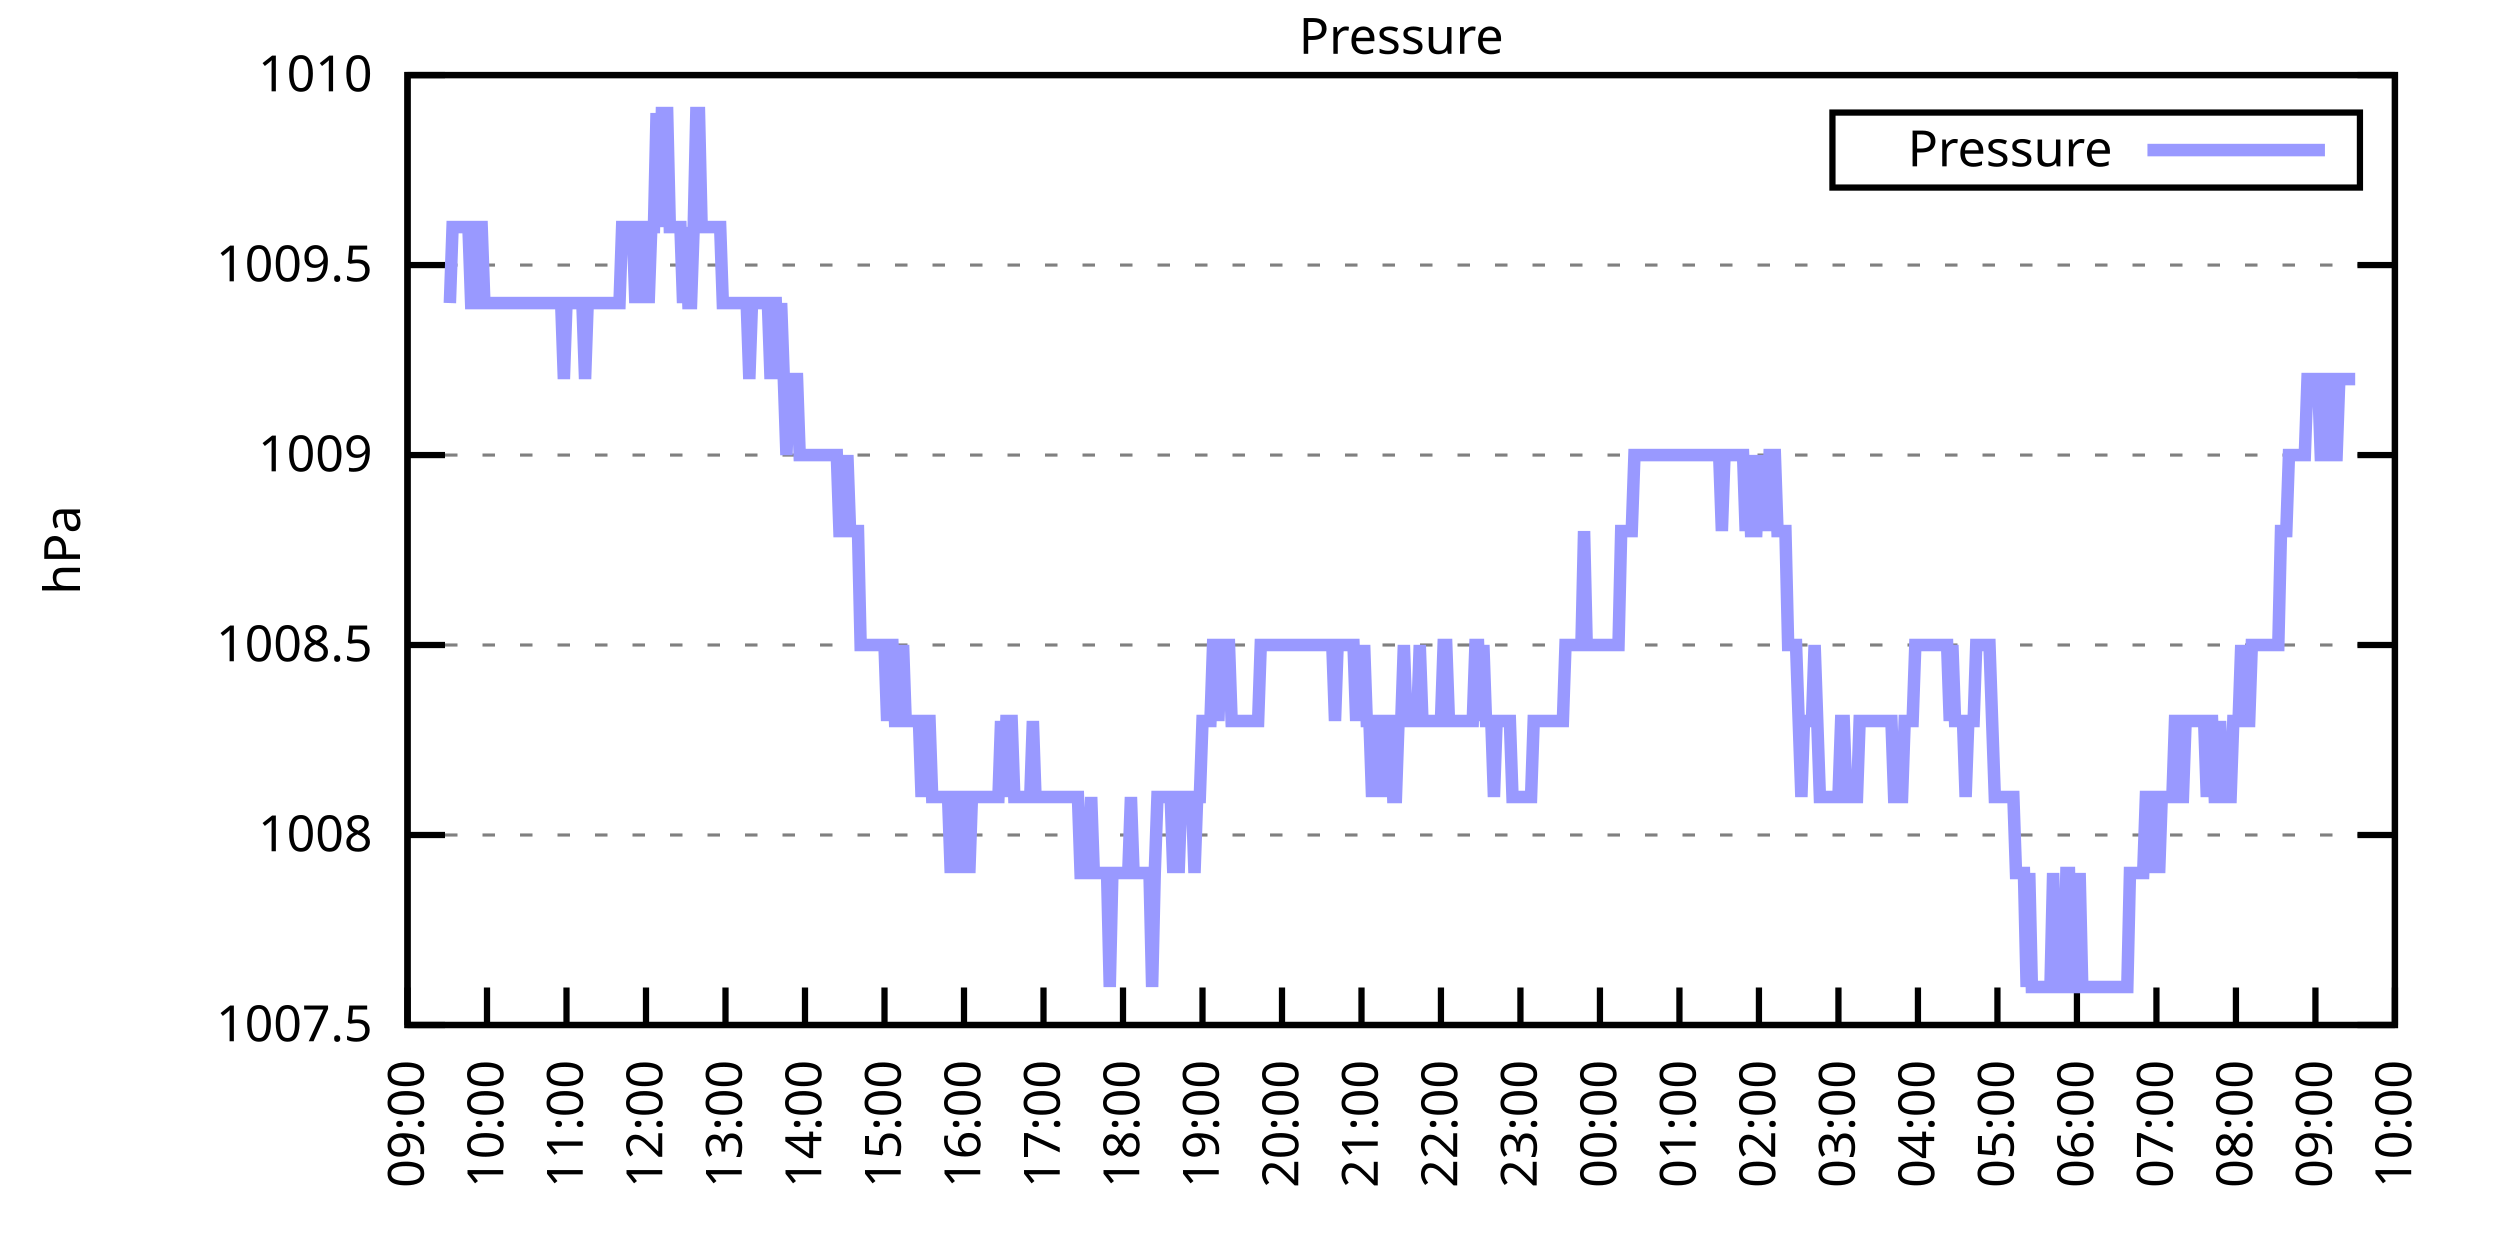
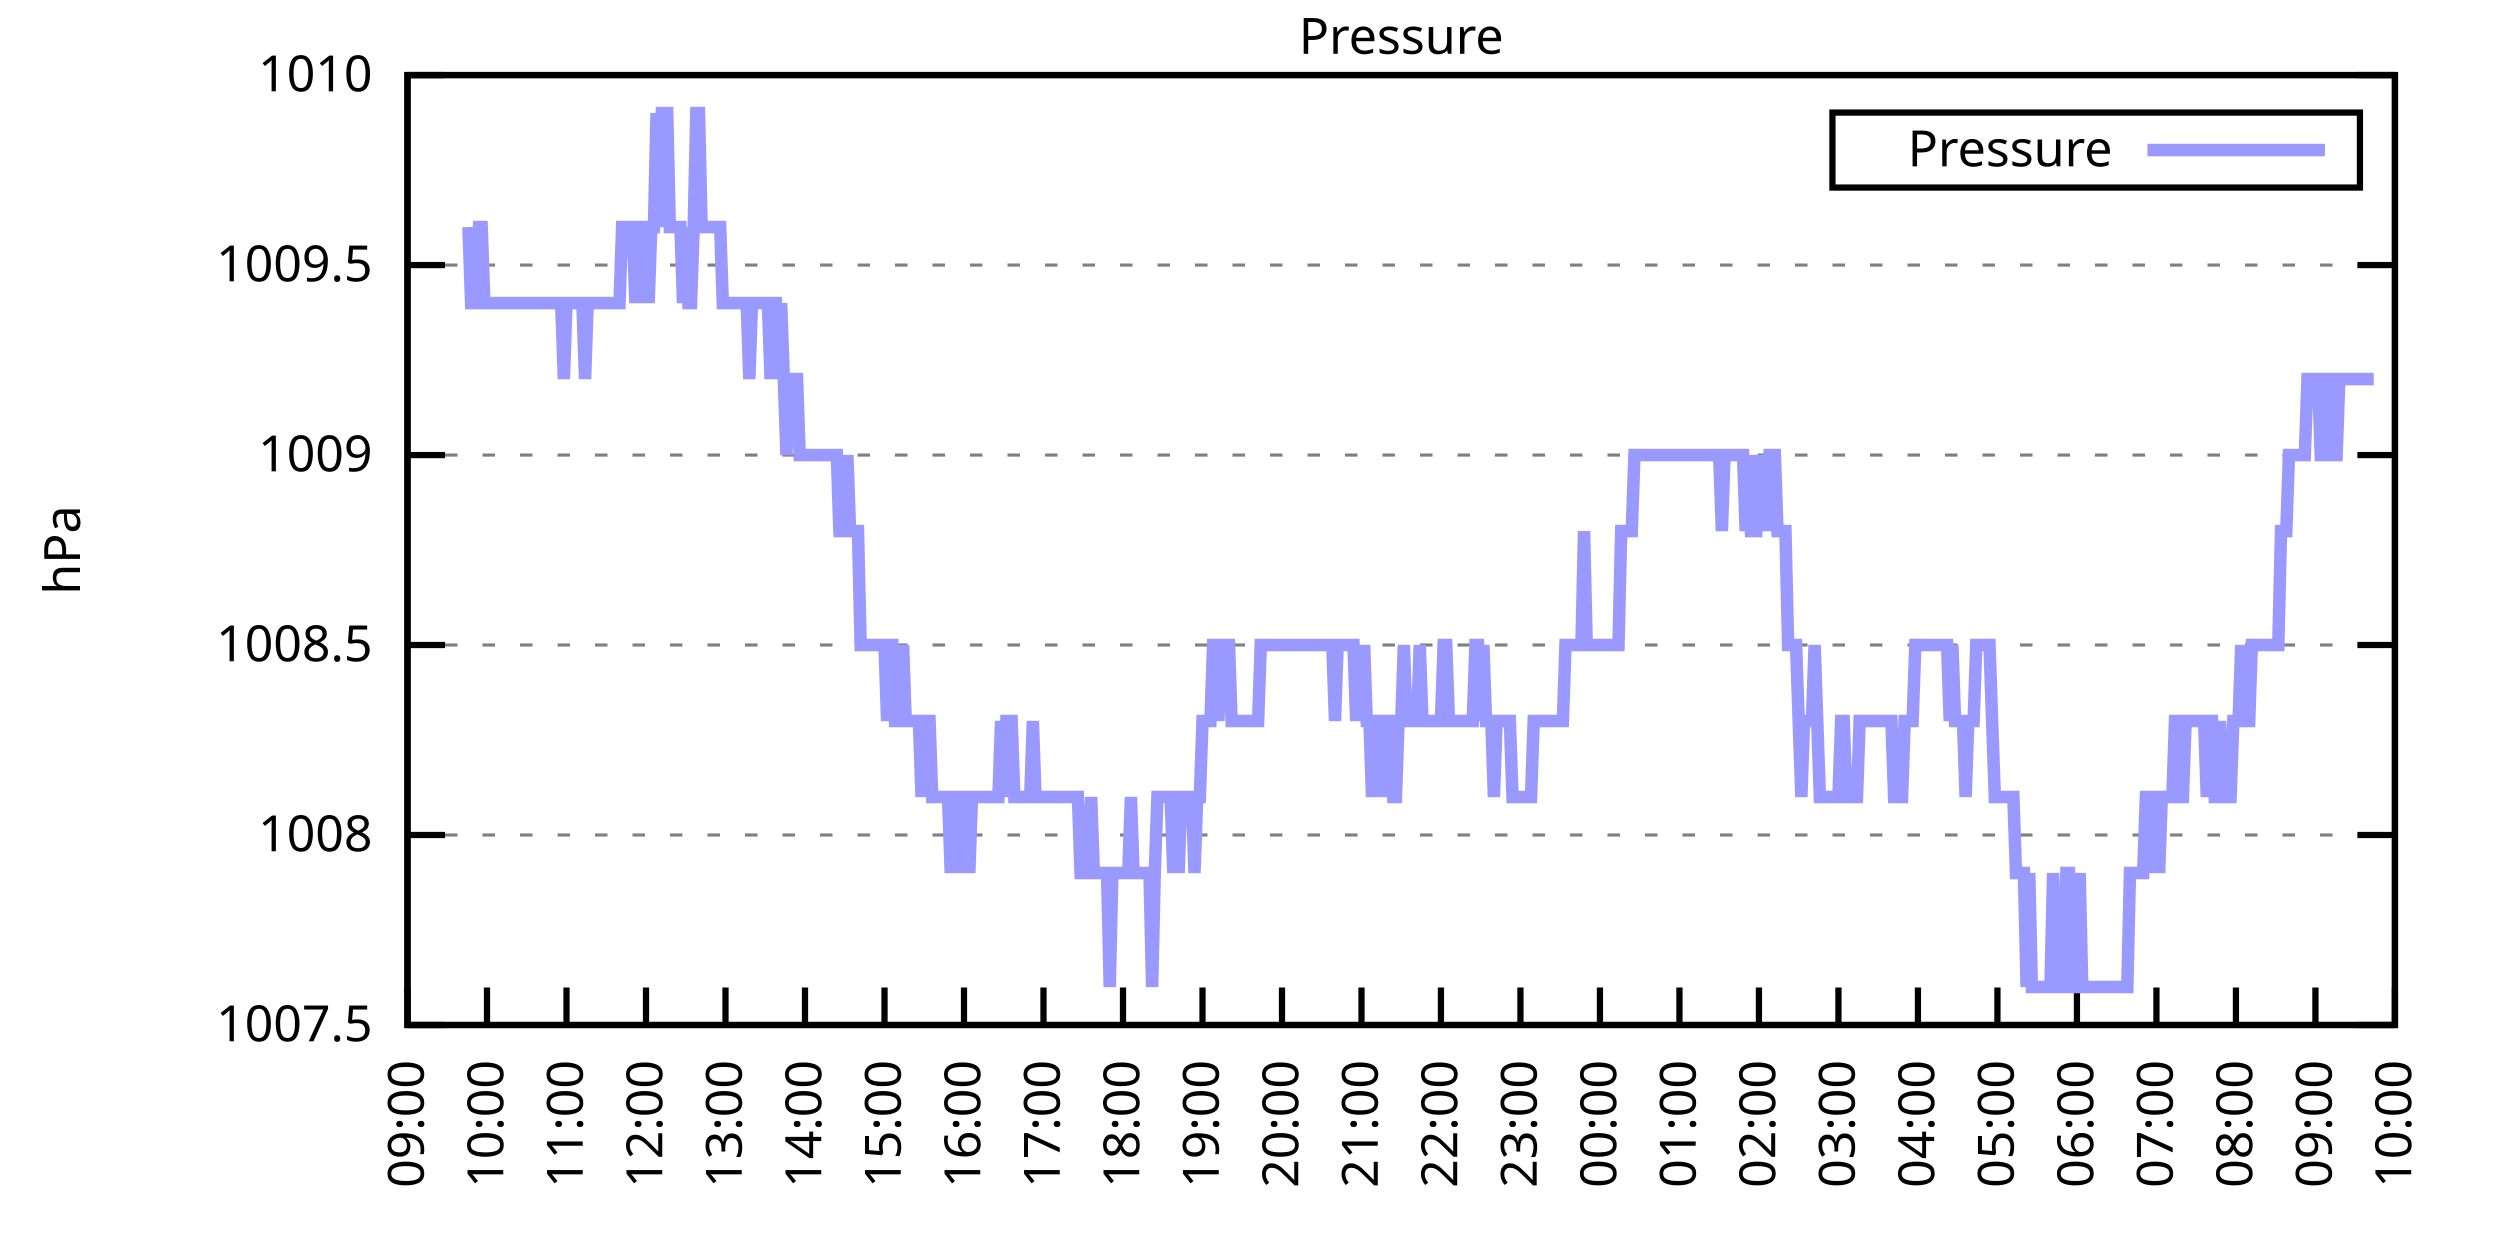
<svg xmlns="http://www.w3.org/2000/svg" xmlns:xlink="http://www.w3.org/1999/xlink" width="400" height="200" viewBox="0 0 400 200">
  <g id="gnuplot_canvas">
    <rect x="0" y="0" width="400" height="200" fill="none" />
    <defs>
      <circle id="gpDot" r="0.5" stroke-width="0.5" stroke="currentColor" />
      <path id="gpPt0" stroke-width="0.333" stroke="currentColor" d="M-1,0 h2 M0,-1 v2" />
      <path id="gpPt1" stroke-width="0.333" stroke="currentColor" d="M-1,-1 L1,1 M1,-1 L-1,1" />
      <path id="gpPt2" stroke-width="0.333" stroke="currentColor" d="M-1,0 L1,0 M0,-1 L0,1 M-1,-1 L1,1 M-1,1 L1,-1" />
      <rect id="gpPt3" stroke-width="0.333" stroke="currentColor" x="-1" y="-1" width="2" height="2" />
      <rect id="gpPt4" stroke-width="0.333" stroke="currentColor" fill="currentColor" x="-1" y="-1" width="2" height="2" />
      <circle id="gpPt5" stroke-width="0.333" stroke="currentColor" cx="0" cy="0" r="1" />
      <use xlink:href="#gpPt5" id="gpPt6" fill="currentColor" stroke="none" />
      <path id="gpPt7" stroke-width="0.333" stroke="currentColor" d="M0,-1.33 L-1.33,0.67 L1.33,0.67 z" />
      <use xlink:href="#gpPt7" id="gpPt8" fill="currentColor" stroke="none" />
      <use xlink:href="#gpPt7" id="gpPt9" stroke="currentColor" transform="rotate(180)" />
      <use xlink:href="#gpPt9" id="gpPt10" fill="currentColor" stroke="none" />
      <use xlink:href="#gpPt3" id="gpPt11" stroke="currentColor" transform="rotate(45)" />
      <use xlink:href="#gpPt11" id="gpPt12" fill="currentColor" stroke="none" />
      <path id="gpPt13" stroke-width="0.333" stroke="currentColor" d="M0,1.330 L1.265,0.411 L0.782,-1.067 L-0.782,-1.076 L-1.265,0.411 z" />
      <use xlink:href="#gpPt13" id="gpPt14" fill="currentColor" stroke="none" />
      <filter id="textbox" filterUnits="objectBoundingBox" x="0" y="0" height="1" width="1">
        <feFlood flood-color="white" flood-opacity="1" result="bgnd" />
        <feComposite in="SourceGraphic" in2="bgnd" operator="atop" />
      </filter>
      <filter id="greybox" filterUnits="objectBoundingBox" x="0" y="0" height="1" width="1">
        <feFlood flood-color="lightgrey" flood-opacity="1" result="grey" />
        <feComposite in="SourceGraphic" in2="grey" operator="atop" />
      </filter>
    </defs>
    <g fill="none" color="white" stroke="currentColor" stroke-width="1.00" stroke-linecap="butt" stroke-linejoin="miter">
</g>
    <g fill="none" color="black" stroke="currentColor" stroke-width="1.00" stroke-linecap="butt" stroke-linejoin="miter">
      <g stroke="none" shape-rendering="crispEdges">
        <polygon fill="rgb(255, 255, 255)" points="65.20,164.00 383.18,164.00 383.18,12.02 65.20,12.02 " />
      </g>
    </g>
    <g fill="none" color="black" stroke="currentColor" stroke-width="1.00" stroke-linecap="butt" stroke-linejoin="miter">
</g>
    <g fill="none" color="black" stroke="black" stroke-width="0.50" stroke-linecap="butt" stroke-linejoin="miter">
</g>
    <g fill="none" color="gray" stroke="currentColor" stroke-width="0.50" stroke-linecap="butt" stroke-linejoin="miter">
      <path stroke="gray" stroke-dasharray="2,4" class="gridline" d="M65.20,164.00 L383.19,164.00  " />
    </g>
    <g fill="none" color="gray" stroke="gray" stroke-width="1.00" stroke-linecap="butt" stroke-linejoin="miter">
</g>
    <g fill="none" color="black" stroke="currentColor" stroke-width="1.00" stroke-linecap="butt" stroke-linejoin="miter">
      <path stroke="black" d="M65.20,164.00 L71.20,164.00 M383.19,164.00 L377.19,164.00  " />
      <g transform="translate(59.60,166.60)" stroke="none" fill="black" font-family="Sans" font-size="8.00" text-anchor="end">
        <text>
          <tspan font-family="Sans"> 1007.5</tspan>
        </text>
      </g>
    </g>
    <g fill="none" color="black" stroke="currentColor" stroke-width="1.00" stroke-linecap="butt" stroke-linejoin="miter">
</g>
    <g fill="none" color="black" stroke="black" stroke-width="0.50" stroke-linecap="butt" stroke-linejoin="miter">
</g>
    <g fill="none" color="gray" stroke="currentColor" stroke-width="0.50" stroke-linecap="butt" stroke-linejoin="miter">
      <path stroke="gray" stroke-dasharray="2,4" class="gridline" d="M65.20,133.60 L383.19,133.60  " />
    </g>
    <g fill="none" color="gray" stroke="gray" stroke-width="1.00" stroke-linecap="butt" stroke-linejoin="miter">
</g>
    <g fill="none" color="black" stroke="currentColor" stroke-width="1.00" stroke-linecap="butt" stroke-linejoin="miter">
      <path stroke="black" d="M65.20,133.60 L71.20,133.60 M383.19,133.60 L377.19,133.60  " />
      <g transform="translate(59.60,136.20)" stroke="none" fill="black" font-family="Sans" font-size="8.00" text-anchor="end">
        <text>
          <tspan font-family="Sans"> 1008</tspan>
        </text>
      </g>
    </g>
    <g fill="none" color="black" stroke="currentColor" stroke-width="1.00" stroke-linecap="butt" stroke-linejoin="miter">
</g>
    <g fill="none" color="black" stroke="black" stroke-width="0.50" stroke-linecap="butt" stroke-linejoin="miter">
</g>
    <g fill="none" color="gray" stroke="currentColor" stroke-width="0.50" stroke-linecap="butt" stroke-linejoin="miter">
      <path stroke="gray" stroke-dasharray="2,4" class="gridline" d="M65.20,103.20 L383.19,103.20  " />
    </g>
    <g fill="none" color="gray" stroke="gray" stroke-width="1.00" stroke-linecap="butt" stroke-linejoin="miter">
</g>
    <g fill="none" color="black" stroke="currentColor" stroke-width="1.00" stroke-linecap="butt" stroke-linejoin="miter">
      <path stroke="black" d="M65.20,103.20 L71.20,103.20 M383.19,103.20 L377.19,103.20  " />
      <g transform="translate(59.60,105.80)" stroke="none" fill="black" font-family="Sans" font-size="8.00" text-anchor="end">
        <text>
          <tspan font-family="Sans"> 1008.5</tspan>
        </text>
      </g>
    </g>
    <g fill="none" color="black" stroke="currentColor" stroke-width="1.00" stroke-linecap="butt" stroke-linejoin="miter">
</g>
    <g fill="none" color="black" stroke="black" stroke-width="0.50" stroke-linecap="butt" stroke-linejoin="miter">
</g>
    <g fill="none" color="gray" stroke="currentColor" stroke-width="0.50" stroke-linecap="butt" stroke-linejoin="miter">
      <path stroke="gray" stroke-dasharray="2,4" class="gridline" d="M65.20,72.81 L383.19,72.81  " />
    </g>
    <g fill="none" color="gray" stroke="gray" stroke-width="1.00" stroke-linecap="butt" stroke-linejoin="miter">
</g>
    <g fill="none" color="black" stroke="currentColor" stroke-width="1.00" stroke-linecap="butt" stroke-linejoin="miter">
      <path stroke="black" d="M65.20,72.81 L71.20,72.81 M383.19,72.81 L377.19,72.81  " />
      <g transform="translate(59.60,75.41)" stroke="none" fill="black" font-family="Sans" font-size="8.00" text-anchor="end">
        <text>
          <tspan font-family="Sans"> 1009</tspan>
        </text>
      </g>
    </g>
    <g fill="none" color="black" stroke="currentColor" stroke-width="1.00" stroke-linecap="butt" stroke-linejoin="miter">
</g>
    <g fill="none" color="black" stroke="black" stroke-width="0.50" stroke-linecap="butt" stroke-linejoin="miter">
</g>
    <g fill="none" color="gray" stroke="currentColor" stroke-width="0.50" stroke-linecap="butt" stroke-linejoin="miter">
      <path stroke="gray" stroke-dasharray="2,4" class="gridline" d="M65.20,42.41 L383.19,42.41  " />
    </g>
    <g fill="none" color="gray" stroke="gray" stroke-width="1.00" stroke-linecap="butt" stroke-linejoin="miter">
</g>
    <g fill="none" color="black" stroke="currentColor" stroke-width="1.00" stroke-linecap="butt" stroke-linejoin="miter">
      <path stroke="black" d="M65.20,42.41 L71.20,42.41 M383.19,42.41 L377.19,42.41  " />
      <g transform="translate(59.60,45.01)" stroke="none" fill="black" font-family="Sans" font-size="8.00" text-anchor="end">
        <text>
          <tspan font-family="Sans"> 1009.5</tspan>
        </text>
      </g>
    </g>
    <g fill="none" color="black" stroke="currentColor" stroke-width="1.00" stroke-linecap="butt" stroke-linejoin="miter">
</g>
    <g fill="none" color="black" stroke="black" stroke-width="0.50" stroke-linecap="butt" stroke-linejoin="miter">
</g>
    <g fill="none" color="gray" stroke="currentColor" stroke-width="0.50" stroke-linecap="butt" stroke-linejoin="miter">
      <path stroke="gray" stroke-dasharray="2,4" class="gridline" d="M65.20,12.01 L383.19,12.01  " />
    </g>
    <g fill="none" color="gray" stroke="gray" stroke-width="1.00" stroke-linecap="butt" stroke-linejoin="miter">
</g>
    <g fill="none" color="black" stroke="currentColor" stroke-width="1.00" stroke-linecap="butt" stroke-linejoin="miter">
      <path stroke="black" d="M65.20,12.01 L71.20,12.01 M383.19,12.01 L377.19,12.01  " />
      <g transform="translate(59.60,14.61)" stroke="none" fill="black" font-family="Sans" font-size="8.00" text-anchor="end">
        <text>
          <tspan font-family="Sans"> 1010</tspan>
        </text>
      </g>
    </g>
    <g fill="none" color="black" stroke="currentColor" stroke-width="1.00" stroke-linecap="butt" stroke-linejoin="miter">
      <path stroke="black" d="M65.20,164.00 L65.20,158.00  " />
      <g transform="translate(67.80,169.60) rotate(270.00)" stroke="none" fill="black" font-family="Sans" font-size="8.00" text-anchor="end">
        <text>
          <tspan font-family="Sans">09:00</tspan>
        </text>
      </g>
    </g>
    <g fill="none" color="black" stroke="currentColor" stroke-width="1.00" stroke-linecap="butt" stroke-linejoin="miter">
      <path stroke="black" d="M77.92,164.00 L77.92,158.00  " />
      <g transform="translate(80.52,169.60) rotate(270.00)" stroke="none" fill="black" font-family="Sans" font-size="8.00" text-anchor="end">
        <text>
          <tspan font-family="Sans">10:00</tspan>
        </text>
      </g>
    </g>
    <g fill="none" color="black" stroke="currentColor" stroke-width="1.00" stroke-linecap="butt" stroke-linejoin="miter">
      <path stroke="black" d="M90.64,164.00 L90.64,158.00  " />
      <g transform="translate(93.24,169.60) rotate(270.00)" stroke="none" fill="black" font-family="Sans" font-size="8.00" text-anchor="end">
        <text>
          <tspan font-family="Sans">11:00</tspan>
        </text>
      </g>
    </g>
    <g fill="none" color="black" stroke="currentColor" stroke-width="1.00" stroke-linecap="butt" stroke-linejoin="miter">
      <path stroke="black" d="M103.36,164.00 L103.36,158.00  " />
      <g transform="translate(105.96,169.60) rotate(270.00)" stroke="none" fill="black" font-family="Sans" font-size="8.00" text-anchor="end">
        <text>
          <tspan font-family="Sans">12:00</tspan>
        </text>
      </g>
    </g>
    <g fill="none" color="black" stroke="currentColor" stroke-width="1.00" stroke-linecap="butt" stroke-linejoin="miter">
      <path stroke="black" d="M116.08,164.00 L116.08,158.00  " />
      <g transform="translate(118.68,169.60) rotate(270.00)" stroke="none" fill="black" font-family="Sans" font-size="8.00" text-anchor="end">
        <text>
          <tspan font-family="Sans">13:00</tspan>
        </text>
      </g>
    </g>
    <g fill="none" color="black" stroke="currentColor" stroke-width="1.00" stroke-linecap="butt" stroke-linejoin="miter">
      <path stroke="black" d="M128.80,164.00 L128.80,158.00  " />
      <g transform="translate(131.40,169.60) rotate(270.00)" stroke="none" fill="black" font-family="Sans" font-size="8.00" text-anchor="end">
        <text>
          <tspan font-family="Sans">14:00</tspan>
        </text>
      </g>
    </g>
    <g fill="none" color="black" stroke="currentColor" stroke-width="1.00" stroke-linecap="butt" stroke-linejoin="miter">
      <path stroke="black" d="M141.52,164.00 L141.52,158.00  " />
      <g transform="translate(144.12,169.60) rotate(270.00)" stroke="none" fill="black" font-family="Sans" font-size="8.00" text-anchor="end">
        <text>
          <tspan font-family="Sans">15:00</tspan>
        </text>
      </g>
    </g>
    <g fill="none" color="black" stroke="currentColor" stroke-width="1.00" stroke-linecap="butt" stroke-linejoin="miter">
      <path stroke="black" d="M154.24,164.00 L154.24,158.00  " />
      <g transform="translate(156.84,169.60) rotate(270.00)" stroke="none" fill="black" font-family="Sans" font-size="8.00" text-anchor="end">
        <text>
          <tspan font-family="Sans">16:00</tspan>
        </text>
      </g>
    </g>
    <g fill="none" color="black" stroke="currentColor" stroke-width="1.00" stroke-linecap="butt" stroke-linejoin="miter">
      <path stroke="black" d="M166.96,164.00 L166.96,158.00  " />
      <g transform="translate(169.56,169.60) rotate(270.00)" stroke="none" fill="black" font-family="Sans" font-size="8.00" text-anchor="end">
        <text>
          <tspan font-family="Sans">17:00</tspan>
        </text>
      </g>
    </g>
    <g fill="none" color="black" stroke="currentColor" stroke-width="1.00" stroke-linecap="butt" stroke-linejoin="miter">
      <path stroke="black" d="M179.68,164.00 L179.68,158.00  " />
      <g transform="translate(182.28,169.60) rotate(270.00)" stroke="none" fill="black" font-family="Sans" font-size="8.00" text-anchor="end">
        <text>
          <tspan font-family="Sans">18:00</tspan>
        </text>
      </g>
    </g>
    <g fill="none" color="black" stroke="currentColor" stroke-width="1.00" stroke-linecap="butt" stroke-linejoin="miter">
      <path stroke="black" d="M192.40,164.00 L192.40,158.00  " />
      <g transform="translate(195.00,169.60) rotate(270.00)" stroke="none" fill="black" font-family="Sans" font-size="8.00" text-anchor="end">
        <text>
          <tspan font-family="Sans">19:00</tspan>
        </text>
      </g>
    </g>
    <g fill="none" color="black" stroke="currentColor" stroke-width="1.00" stroke-linecap="butt" stroke-linejoin="miter">
      <path stroke="black" d="M205.12,164.00 L205.12,158.00  " />
      <g transform="translate(207.72,169.60) rotate(270.00)" stroke="none" fill="black" font-family="Sans" font-size="8.00" text-anchor="end">
        <text>
          <tspan font-family="Sans">20:00</tspan>
        </text>
      </g>
    </g>
    <g fill="none" color="black" stroke="currentColor" stroke-width="1.00" stroke-linecap="butt" stroke-linejoin="miter">
      <path stroke="black" d="M217.84,164.00 L217.84,158.00  " />
      <g transform="translate(220.44,169.60) rotate(270.00)" stroke="none" fill="black" font-family="Sans" font-size="8.00" text-anchor="end">
        <text>
          <tspan font-family="Sans">21:00</tspan>
        </text>
      </g>
    </g>
    <g fill="none" color="black" stroke="currentColor" stroke-width="1.00" stroke-linecap="butt" stroke-linejoin="miter">
      <path stroke="black" d="M230.55,164.00 L230.55,158.00  " />
      <g transform="translate(233.15,169.60) rotate(270.00)" stroke="none" fill="black" font-family="Sans" font-size="8.00" text-anchor="end">
        <text>
          <tspan font-family="Sans">22:00</tspan>
        </text>
      </g>
    </g>
    <g fill="none" color="black" stroke="currentColor" stroke-width="1.00" stroke-linecap="butt" stroke-linejoin="miter">
      <path stroke="black" d="M243.27,164.00 L243.27,158.00  " />
      <g transform="translate(245.87,169.60) rotate(270.00)" stroke="none" fill="black" font-family="Sans" font-size="8.00" text-anchor="end">
        <text>
          <tspan font-family="Sans">23:00</tspan>
        </text>
      </g>
    </g>
    <g fill="none" color="black" stroke="currentColor" stroke-width="1.00" stroke-linecap="butt" stroke-linejoin="miter">
      <path stroke="black" d="M255.99,164.00 L255.99,158.00  " />
      <g transform="translate(258.59,169.60) rotate(270.00)" stroke="none" fill="black" font-family="Sans" font-size="8.00" text-anchor="end">
        <text>
          <tspan font-family="Sans">00:00</tspan>
        </text>
      </g>
    </g>
    <g fill="none" color="black" stroke="currentColor" stroke-width="1.00" stroke-linecap="butt" stroke-linejoin="miter">
      <path stroke="black" d="M268.71,164.00 L268.71,158.00  " />
      <g transform="translate(271.31,169.60) rotate(270.00)" stroke="none" fill="black" font-family="Sans" font-size="8.00" text-anchor="end">
        <text>
          <tspan font-family="Sans">01:00</tspan>
        </text>
      </g>
    </g>
    <g fill="none" color="black" stroke="currentColor" stroke-width="1.00" stroke-linecap="butt" stroke-linejoin="miter">
      <path stroke="black" d="M281.43,164.00 L281.43,158.00  " />
      <g transform="translate(284.03,169.60) rotate(270.00)" stroke="none" fill="black" font-family="Sans" font-size="8.00" text-anchor="end">
        <text>
          <tspan font-family="Sans">02:00</tspan>
        </text>
      </g>
    </g>
    <g fill="none" color="black" stroke="currentColor" stroke-width="1.00" stroke-linecap="butt" stroke-linejoin="miter">
      <path stroke="black" d="M294.15,164.00 L294.15,158.00  " />
      <g transform="translate(296.75,169.60) rotate(270.00)" stroke="none" fill="black" font-family="Sans" font-size="8.00" text-anchor="end">
        <text>
          <tspan font-family="Sans">03:00</tspan>
        </text>
      </g>
    </g>
    <g fill="none" color="black" stroke="currentColor" stroke-width="1.00" stroke-linecap="butt" stroke-linejoin="miter">
      <path stroke="black" d="M306.87,164.00 L306.87,158.00  " />
      <g transform="translate(309.47,169.60) rotate(270.00)" stroke="none" fill="black" font-family="Sans" font-size="8.00" text-anchor="end">
        <text>
          <tspan font-family="Sans">04:00</tspan>
        </text>
      </g>
    </g>
    <g fill="none" color="black" stroke="currentColor" stroke-width="1.00" stroke-linecap="butt" stroke-linejoin="miter">
      <path stroke="black" d="M319.59,164.00 L319.59,158.00  " />
      <g transform="translate(322.19,169.60) rotate(270.00)" stroke="none" fill="black" font-family="Sans" font-size="8.00" text-anchor="end">
        <text>
          <tspan font-family="Sans">05:00</tspan>
        </text>
      </g>
    </g>
    <g fill="none" color="black" stroke="currentColor" stroke-width="1.00" stroke-linecap="butt" stroke-linejoin="miter">
      <path stroke="black" d="M332.31,164.00 L332.31,158.00  " />
      <g transform="translate(334.91,169.60) rotate(270.00)" stroke="none" fill="black" font-family="Sans" font-size="8.00" text-anchor="end">
        <text>
          <tspan font-family="Sans">06:00</tspan>
        </text>
      </g>
    </g>
    <g fill="none" color="black" stroke="currentColor" stroke-width="1.00" stroke-linecap="butt" stroke-linejoin="miter">
      <path stroke="black" d="M345.03,164.00 L345.03,158.00  " />
      <g transform="translate(347.63,169.60) rotate(270.00)" stroke="none" fill="black" font-family="Sans" font-size="8.00" text-anchor="end">
        <text>
          <tspan font-family="Sans">07:00</tspan>
        </text>
      </g>
    </g>
    <g fill="none" color="black" stroke="currentColor" stroke-width="1.00" stroke-linecap="butt" stroke-linejoin="miter">
      <path stroke="black" d="M357.75,164.00 L357.75,158.00  " />
      <g transform="translate(360.35,169.60) rotate(270.00)" stroke="none" fill="black" font-family="Sans" font-size="8.00" text-anchor="end">
        <text>
          <tspan font-family="Sans">08:00</tspan>
        </text>
      </g>
    </g>
    <g fill="none" color="black" stroke="currentColor" stroke-width="1.00" stroke-linecap="butt" stroke-linejoin="miter">
      <path stroke="black" d="M370.47,164.00 L370.47,158.00  " />
      <g transform="translate(373.07,169.60) rotate(270.00)" stroke="none" fill="black" font-family="Sans" font-size="8.00" text-anchor="end">
        <text>
          <tspan font-family="Sans">09:00</tspan>
        </text>
      </g>
    </g>
    <g fill="none" color="black" stroke="currentColor" stroke-width="1.00" stroke-linecap="butt" stroke-linejoin="miter">
      <path stroke="black" d="M383.19,164.00 L383.19,158.00  " />
      <g transform="translate(385.79,169.60) rotate(270.00)" stroke="none" fill="black" font-family="Sans" font-size="8.00" text-anchor="end">
        <text>
          <tspan font-family="Sans">10:00</tspan>
        </text>
      </g>
    </g>
    <g fill="none" color="black" stroke="currentColor" stroke-width="1.00" stroke-linecap="butt" stroke-linejoin="miter">
</g>
    <g fill="none" color="black" stroke="currentColor" stroke-width="1.00" stroke-linecap="butt" stroke-linejoin="miter">
      <path stroke="black" d="M65.20,12.01 L65.20,164.00 L383.19,164.00 L383.19,12.01 L65.20,12.01 Z  " />
    </g>
    <g fill="none" color="black" stroke="currentColor" stroke-width="1.00" stroke-linecap="butt" stroke-linejoin="miter">
</g>
    <g fill="none" color="black" stroke="currentColor" stroke-width="1.00" stroke-linecap="butt" stroke-linejoin="miter">
      <path stroke="black" d="M293.19,30.01 L293.19,18.01 L377.59,18.01 L377.59,30.01 L293.19,30.01 Z  " />
    </g>
    <g id="Pressure_plot_1">
      <g fill="none" color="white" stroke="black" stroke-width="2.00" stroke-linecap="butt" stroke-linejoin="miter">
</g>
      <g fill="none" color="black" stroke="currentColor" stroke-width="2.00" stroke-linecap="butt" stroke-linejoin="miter">
        <g transform="translate(337.99,26.61)" stroke="none" fill="black" font-family="Sans" font-size="8.00" text-anchor="end">
          <text>
            <tspan font-family="Sans">Pressure</tspan>
          </text>
        </g>
      </g>
      <g fill="none" color="black" stroke="currentColor" stroke-width="2.00" stroke-linecap="butt" stroke-linejoin="miter">
-         <path stroke="rgb(153, 153, 255)" d="M343.59,24.01 L371.99,24.01 M71.98,48.49 L72.41,36.33 L72.83,36.33 L73.26,36.33 L73.68,36.33 L74.10,36.33   L74.53,36.33 L74.95,36.33 L75.38,48.49 L75.80,48.49 L76.22,48.49 L76.65,36.33 L77.07,36.33 L77.50,48.49   L77.92,48.49 L78.34,48.49 L78.77,48.49 L79.19,48.49 L79.62,48.49 L80.04,48.49 L80.46,48.49 L80.89,48.49   L81.31,48.49 L81.74,48.49 L82.16,48.49 L82.58,48.49 L83.01,48.49 L83.43,48.49 L83.86,48.49 L84.28,48.49   L84.70,48.49 L85.13,48.49 L85.55,48.49 L85.98,48.49 L86.40,48.49 L86.82,48.49 L87.25,48.49 L87.67,48.49   L88.10,48.49 L88.52,48.49 L88.94,48.49 L89.37,48.49 L89.79,48.49 L90.22,60.65 L90.64,48.49 L91.06,48.49   L91.49,48.49 L91.91,48.49 L92.34,48.49 L92.76,48.49 L93.18,48.49 L93.61,60.65 L94.03,48.49 L94.46,48.49   L94.88,48.49 L95.30,48.49 L95.73,48.49 L96.15,48.49 L96.58,48.49 L97.00,48.49 L97.42,48.49 L97.85,48.49   L98.27,48.49 L98.69,48.49 L99.12,48.49 L99.54,36.33 L99.97,36.33 L100.39,36.33 L100.81,36.33 L101.24,36.33   L101.66,48.49 L102.09,36.33 L102.51,48.49 L102.93,36.33 L103.36,36.33 L103.78,48.49 L104.21,36.33 L104.63,36.33   L105.05,18.09 L105.48,36.33 L105.90,18.09 L106.33,18.09 L106.75,18.09 L107.17,36.33 L107.60,36.33 L108.02,36.33   L108.45,36.33 L108.87,36.33 L109.29,48.49 L109.72,36.33 L110.14,48.49 L110.57,48.49 L110.99,36.33 L111.41,18.09   L111.84,18.09 L112.26,36.33 L112.69,36.33 L113.11,36.33 L113.53,36.33 L113.96,36.33 L114.38,36.33 L114.81,36.33   L115.23,36.33 L115.65,48.49 L116.08,48.49 L116.50,48.49 L116.93,48.49 L117.35,48.49 L117.77,48.49 L118.20,48.49   L118.62,48.49 L119.05,48.49 L119.47,48.49 L119.89,60.65 L120.32,48.49 L120.74,48.49 L121.17,48.49 L121.59,48.49   L122.01,48.49 L122.44,48.49 L122.86,48.49 L123.29,60.65 L123.71,48.49 L124.13,48.49 L124.56,60.65 L124.98,48.49   L125.41,60.65 L125.83,72.81 L126.25,60.65 L126.68,60.65 L127.10,60.65 L127.53,60.65 L127.95,72.81 L128.37,72.81   L128.80,72.81 L129.22,72.81 L129.65,72.81 L130.07,72.81 L130.49,72.81 L130.92,72.81 L131.34,72.81 L131.77,72.81   L132.19,72.81 L132.61,72.81 L133.04,72.81 L133.46,72.81 L133.89,72.81 L134.31,84.97 L134.73,84.97 L135.16,84.97   L135.58,72.81 L136.01,84.97 L136.43,84.97 L136.85,84.97 L137.28,84.97 L137.70,103.20 L138.13,103.20 L138.55,103.20   L138.97,103.20 L139.40,103.20 L139.82,103.20 L140.25,103.20 L140.67,103.20 L141.09,103.20 L141.52,103.20 L141.94,115.36   L142.37,103.20 L142.79,103.20 L143.21,115.36 L143.64,115.36 L144.06,115.36 L144.49,103.20 L144.91,115.36 L145.33,115.36   L145.76,115.36 L146.18,115.36 L146.61,115.36 L147.03,115.36 L147.45,127.52 L147.88,115.36 L148.30,115.36 L148.73,115.36   L149.15,127.52 L149.57,127.52 L150.00,127.52 L150.42,127.52 L150.85,127.52 L151.27,127.52 L151.69,127.52 L152.12,139.68   L152.54,127.52 L152.97,139.68 L153.39,127.52 L153.81,127.52 L154.24,139.68 L154.66,127.52 L155.09,139.68 L155.51,127.52   L155.93,127.52 L156.36,127.52 L156.78,127.52 L157.21,127.52 L157.63,127.52 L158.05,127.52 L158.48,127.52 L158.90,127.52   L159.33,127.52 L159.75,127.52 L160.17,115.36 L160.60,127.52 L161.02,115.36 L161.44,115.36 L161.87,115.36 L162.29,127.52   L162.72,127.52 L163.14,127.52 L163.56,127.52 L163.99,127.52 L164.41,127.52 L164.84,127.52 L165.26,115.36 L165.68,127.52   L166.11,127.52 L166.53,127.52 L166.96,127.52 L167.38,127.52 L167.80,127.52 L168.23,127.52 L168.65,127.52 L169.08,127.52   L169.50,127.52 L169.92,127.52 L170.35,127.52 L170.77,127.52 L171.20,127.52 L171.62,127.52 L172.04,127.52 L172.47,127.52   L172.89,139.68 L173.32,139.68 L173.74,139.68 L174.16,139.68 L174.59,127.52 L175.01,139.68 L175.44,139.68 L175.86,139.68   L176.28,139.68 L176.71,139.68 L177.13,139.68 L177.56,157.92 L177.98,139.68 L178.40,139.68 L178.83,139.68 L179.25,139.68   L179.68,139.68 L180.10,139.68 L180.52,139.68 L180.95,127.52 L181.37,139.68 L181.80,139.68 L182.22,139.68 L182.64,139.68   L183.07,139.68 L183.49,139.68 L183.92,139.68 L184.34,157.92 L184.76,139.68 L185.19,127.52 L185.61,127.52 L186.04,127.52   L186.46,127.52 L186.88,127.52 L187.31,127.52 L187.73,139.68 L188.16,127.52 L188.58,139.68 L189.00,127.52 L189.43,127.52   L189.85,127.52 L190.28,127.52 L190.70,127.52 L191.12,139.68 L191.55,127.52 L191.97,127.52 L192.40,115.36 L192.82,115.36   L193.24,115.36 L193.67,115.36 L194.09,103.20 L194.52,103.20 L194.94,115.36 L195.36,103.20 L195.79,103.20 L196.21,103.20   L196.64,103.20 L197.06,115.36 L197.48,115.36 L197.91,115.36 L198.33,115.36 L198.76,115.36 L199.18,115.36 L199.60,115.36   L200.03,115.36 L200.45,115.36 L200.88,115.36 L201.30,115.36 L201.72,103.20 L202.15,103.20 L202.57,103.20 L203.00,103.20   L203.42,103.20 L203.84,103.20 L204.27,103.20 L204.69,103.20 L205.12,103.20 L205.54,103.20 L205.96,103.20 L206.39,103.20   L206.81,103.20 L207.24,103.20 L207.66,103.20 L208.08,103.20 L208.51,103.20 L208.93,103.20 L209.36,103.20 L209.78,103.20   L210.20,103.20 L210.63,103.20 L211.05,103.20 L211.48,103.20 L211.90,103.20 L212.32,103.20 L212.75,103.20 L213.17,103.20   L213.60,115.36 L214.02,103.20 L214.44,103.20 L214.87,103.20 L215.29,103.20 L215.72,103.20 L216.14,103.20 L216.56,103.20   L216.99,115.36 L217.41,103.20 L217.84,115.36 L218.26,103.20 L218.68,115.36 L219.11,115.36 L219.53,127.52 L219.96,115.36   L220.38,127.52 L220.80,115.36 L221.23,115.36 L221.65,127.52 L222.08,115.36 L222.50,115.36 L222.92,127.52 L223.35,127.52   L223.77,115.36 L224.20,115.36 L224.62,103.20 L225.04,115.36 L225.47,115.36 L225.89,115.36 L226.31,115.36 L226.74,115.36   L227.16,103.20 L227.59,115.36 L228.01,115.36 L228.43,115.36 L228.86,115.36 L229.28,115.36 L229.71,115.36 L230.13,115.36   L230.55,115.36 L230.98,103.20 L231.40,103.20 L231.83,115.36 L232.25,115.36 L232.67,115.36 L233.10,115.36 L233.52,115.36   L233.95,115.36 L234.37,115.36 L234.79,115.36 L235.22,115.36 L235.64,115.36 L236.07,103.20 L236.49,103.20 L236.91,115.36   L237.34,103.20 L237.76,115.36 L238.19,115.36 L238.61,115.36 L239.03,127.52 L239.46,115.36 L239.88,115.36 L240.31,115.36   L240.73,115.36 L241.15,115.36 L241.58,115.36 L242.00,127.52 L242.43,127.52 L242.85,127.52 L243.27,127.52 L243.70,127.52   L244.12,127.52 L244.55,127.52 L244.97,127.52 L245.39,115.36 L245.82,115.36 L246.24,115.36 L246.67,115.36 L247.09,115.36   L247.51,115.36 L247.94,115.36 L248.36,115.36 L248.79,115.36 L249.21,115.36 L249.63,115.36 L250.06,115.36 L250.48,103.20   L250.91,103.20 L251.33,103.20 L251.75,103.20 L252.18,103.20 L252.60,103.20 L253.03,103.20 L253.45,84.97 L253.87,103.20   L254.30,103.20 L254.72,103.20 L255.15,103.20 L255.57,103.20 L255.99,103.20 L256.42,103.20 L256.84,103.20 L257.27,103.20   L257.69,103.20 L258.11,103.20 L258.54,103.20 L258.96,103.20 L259.39,84.97 L259.81,84.97 L260.23,84.97 L260.66,84.97   L261.08,84.97 L261.51,72.81 L261.93,72.81 L262.35,72.81 L262.78,72.81 L263.20,72.81 L263.63,72.81 L264.05,72.81   L264.47,72.81 L264.90,72.81 L265.32,72.81 L265.75,72.81 L266.17,72.81 L266.59,72.81 L267.02,72.81 L267.44,72.81   L267.87,72.81 L268.29,72.81 L268.71,72.81 L269.14,72.81 L269.56,72.81 L269.99,72.81 L270.41,72.81 L270.83,72.81   L271.26,72.81 L271.68,72.81 L272.11,72.81 L272.53,72.81 L272.95,72.81 L273.38,72.81 L273.80,72.81 L274.23,72.81   L274.65,72.81 L275.07,72.81 L275.50,84.97 L275.92,72.81 L276.35,72.81 L276.77,72.81 L277.19,72.81 L277.62,72.81   L278.04,72.81 L278.47,72.81 L278.89,72.81 L279.31,84.97 L279.74,72.81 L280.16,84.97 L280.59,84.97 L281.01,84.97   L281.43,72.81 L281.86,84.97 L282.28,72.81 L282.71,84.97 L283.13,72.81 L283.55,72.81 L283.98,72.81 L284.40,84.97   L284.83,84.97 L285.25,84.97 L285.67,84.97 L286.10,103.20 L286.52,103.20 L286.95,103.20 L287.37,103.20 L287.79,115.36   L288.22,127.52 L288.64,115.36 L289.06,115.36 L289.49,115.36 L289.91,115.36 L290.34,103.20 L290.76,115.36 L291.18,127.52   L291.61,127.52 L292.03,127.52 L292.46,127.52 L292.88,127.52 L293.30,127.52 L293.73,127.52 L294.15,127.52 L294.58,115.36   L295.00,115.36 L295.42,127.52 L295.85,127.52 L296.27,127.52 L296.70,127.52 L297.12,127.52 L297.54,115.36 L297.97,115.36   L298.39,115.36 L298.82,115.36 L299.24,115.36 L299.66,115.36 L300.09,115.36 L300.51,115.36 L300.94,115.36 L301.36,115.36   L301.78,115.36 L302.21,115.36 L302.63,115.36 L303.06,127.52 L303.48,127.52 L303.90,127.52 L304.33,127.52 L304.75,115.36   L305.18,115.36 L305.60,115.36 L306.02,115.36 L306.45,103.20 L306.87,103.20 L307.30,103.20 L307.72,103.20 L308.14,103.20   L308.57,103.20 L308.99,103.20 L309.42,103.20 L309.84,103.20 L310.26,103.20 L310.69,103.20 L311.11,103.20 L311.54,103.20   L311.96,115.36 L312.38,103.20 L312.81,115.36 L313.23,115.36 L313.66,115.36 L314.08,115.36 L314.50,127.52 L314.93,115.36   L315.35,115.36 L315.78,115.36 L316.20,103.20 L316.62,103.20 L317.05,103.20 L317.47,103.20 L317.90,103.20 L318.32,103.20   L318.74,115.36 L319.17,127.52 L319.59,127.52 L320.02,127.52 L320.44,127.52 L320.86,127.52 L321.29,127.52 L321.71,127.52   L322.14,127.52 L322.56,139.68 L322.98,139.68 L323.41,139.68 L323.83,139.68 L324.26,157.92 L324.68,139.68 L325.10,157.92   L325.53,157.92 L325.95,157.92 L326.38,157.92 L326.80,157.92 L327.22,157.92 L327.65,157.92 L328.07,157.92 L328.50,139.68   L328.92,157.92 L329.34,157.92 L329.77,157.92 L330.19,157.92 L330.62,139.68 L331.04,139.68 L331.46,157.92 L331.89,157.92   L332.31,157.92 L332.74,139.68 L333.16,157.92 L333.58,157.92 L334.01,157.92 L334.43,157.92 L334.86,157.92 L335.28,157.92   L335.70,157.92 L336.13,157.92 L336.55,157.92 L336.98,157.92 L337.40,157.92 L337.82,157.92 L338.25,157.92 L338.67,157.92   L339.10,157.92 L339.52,157.92 L339.94,157.92 L340.37,157.92 L340.79,139.68 L341.22,139.68 L341.64,139.68 L342.06,139.68   L342.49,139.68 L342.91,139.68 L343.34,127.52 L343.76,127.52 L344.18,127.52 L344.61,139.68 L345.03,127.52 L345.46,139.68   L345.88,127.52 L346.30,127.52 L346.73,127.52 L347.15,127.52 L347.58,127.52 L348.00,115.36 L348.42,115.36 L348.85,127.52   L349.27,127.52 L349.70,115.36 L350.12,115.36 L350.54,115.36 L350.97,115.36 L351.39,115.36 L351.81,115.36 L352.24,115.36   L352.66,115.36 L353.09,127.52 L353.51,115.36 L353.93,115.36 L354.36,127.52 L354.78,127.52 L355.21,115.36 L355.63,127.52   L356.05,127.52 L356.48,127.52 L356.90,127.52 L357.33,115.36 L357.75,115.36 L358.17,115.36 L358.60,103.20 L359.02,115.36   L359.45,115.36 L359.87,115.36 L360.29,103.20 L360.72,103.20 L361.14,103.20 L361.57,103.20 L361.99,103.20 L362.41,103.20   L362.84,103.20 L363.26,103.20 L363.69,103.20 L364.11,103.20 L364.53,103.20 L364.96,84.97 L365.38,84.97 L365.81,84.97   L366.23,72.81 L366.65,72.81 L367.08,72.81 L367.50,72.81 L367.93,72.81 L368.35,72.81 L368.77,72.81 L369.20,60.65   L369.62,60.65 L370.05,60.65 L370.47,60.65 L370.89,60.65 L371.32,72.81 L371.74,72.81 L372.17,60.65 L372.59,60.65   L373.01,72.81 L373.44,72.81 L373.86,72.81 L374.29,60.65 L374.71,60.65 L375.13,60.65 L375.56,60.65 L375.98,60.65   L376.41,60.65 L376.83,60.65  " />
+         <path stroke="rgb(153, 153, 255)" d="M343.59,24.01 L371.99,24.01 M74.95,36.33 L75.38,48.49 L75.80,48.49 L76.22,48.49 L76.65,36.33 L77.07,36.33   L77.50,48.49 L77.92,48.49 L78.34,48.49 L78.77,48.49 L79.19,48.49 L79.62,48.49 L80.04,48.49 L80.46,48.49   L80.89,48.49 L81.31,48.49 L81.74,48.49 L82.16,48.49 L82.58,48.49 L83.01,48.49 L83.43,48.49 L83.86,48.49   L84.28,48.49 L84.70,48.49 L85.13,48.49 L85.55,48.49 L85.98,48.49 L86.40,48.49 L86.82,48.49 L87.25,48.49   L87.67,48.49 L88.10,48.49 L88.52,48.49 L88.94,48.49 L89.37,48.49 L89.79,48.49 L90.22,60.65 L90.64,48.49   L91.06,48.49 L91.49,48.49 L91.91,48.49 L92.34,48.49 L92.76,48.49 L93.18,48.49 L93.61,60.65 L94.03,48.49   L94.46,48.49 L94.88,48.49 L95.30,48.49 L95.73,48.49 L96.15,48.49 L96.58,48.49 L97.00,48.49 L97.42,48.49   L97.85,48.49 L98.27,48.49 L98.69,48.49 L99.12,48.49 L99.54,36.33 L99.97,36.33 L100.39,36.33 L100.81,36.33   L101.24,36.33 L101.66,48.49 L102.09,36.33 L102.51,48.49 L102.93,36.33 L103.36,36.33 L103.78,48.49 L104.21,36.33   L104.63,36.33 L105.05,18.09 L105.48,36.33 L105.90,18.09 L106.33,18.09 L106.75,18.09 L107.17,36.33 L107.60,36.33   L108.02,36.33 L108.45,36.33 L108.87,36.33 L109.29,48.49 L109.72,36.33 L110.14,48.49 L110.57,48.49 L110.99,36.33   L111.41,18.09 L111.84,18.09 L112.26,36.33 L112.69,36.33 L113.11,36.33 L113.53,36.33 L113.96,36.33 L114.38,36.33   L114.81,36.33 L115.23,36.33 L115.65,48.49 L116.08,48.49 L116.50,48.49 L116.93,48.49 L117.35,48.49 L117.77,48.49   L118.20,48.49 L118.62,48.49 L119.05,48.49 L119.47,48.49 L119.89,60.65 L120.32,48.49 L120.74,48.49 L121.17,48.49   L121.59,48.49 L122.01,48.49 L122.44,48.49 L122.86,48.49 L123.29,60.65 L123.71,48.49 L124.13,48.49 L124.56,60.65   L124.98,48.49 L125.41,60.65 L125.83,72.81 L126.25,60.65 L126.68,60.65 L127.10,60.65 L127.53,60.65 L127.95,72.81   L128.37,72.81 L128.80,72.81 L129.22,72.81 L129.65,72.81 L130.07,72.81 L130.49,72.81 L130.92,72.81 L131.34,72.81   L131.77,72.81 L132.19,72.81 L132.61,72.81 L133.04,72.81 L133.46,72.81 L133.89,72.81 L134.31,84.97 L134.73,84.97   L135.16,84.97 L135.58,72.81 L136.01,84.97 L136.43,84.97 L136.85,84.97 L137.28,84.97 L137.70,103.20 L138.13,103.20   L138.55,103.20 L138.97,103.20 L139.40,103.20 L139.82,103.20 L140.25,103.20 L140.67,103.20 L141.09,103.20 L141.52,103.20   L141.94,115.36 L142.37,103.20 L142.79,103.20 L143.21,115.36 L143.64,115.36 L144.06,115.36 L144.49,103.20 L144.91,115.36   L145.33,115.36 L145.76,115.36 L146.18,115.36 L146.61,115.36 L147.03,115.36 L147.45,127.52 L147.88,115.36 L148.30,115.36   L148.73,115.36 L149.15,127.52 L149.57,127.52 L150.00,127.52 L150.42,127.52 L150.85,127.52 L151.27,127.52 L151.69,127.52   L152.12,139.68 L152.54,127.52 L152.97,139.68 L153.39,127.52 L153.81,127.52 L154.24,139.68 L154.66,127.52 L155.09,139.68   L155.51,127.52 L155.93,127.52 L156.36,127.52 L156.78,127.52 L157.21,127.52 L157.63,127.52 L158.05,127.52 L158.48,127.52   L158.90,127.52 L159.33,127.52 L159.75,127.52 L160.17,115.36 L160.60,127.52 L161.02,115.36 L161.44,115.36 L161.87,115.36   L162.29,127.52 L162.72,127.52 L163.14,127.52 L163.56,127.52 L163.99,127.52 L164.41,127.52 L164.84,127.52 L165.26,115.36   L165.68,127.52 L166.11,127.52 L166.53,127.52 L166.96,127.52 L167.38,127.52 L167.80,127.52 L168.23,127.52 L168.65,127.52   L169.08,127.52 L169.50,127.52 L169.92,127.52 L170.35,127.52 L170.77,127.52 L171.20,127.52 L171.62,127.52 L172.04,127.52   L172.47,127.52 L172.89,139.68 L173.32,139.68 L173.74,139.68 L174.16,139.68 L174.59,127.52 L175.01,139.68 L175.44,139.68   L175.86,139.68 L176.28,139.68 L176.71,139.68 L177.13,139.68 L177.56,157.92 L177.98,139.68 L178.40,139.68 L178.83,139.68   L179.25,139.68 L179.68,139.68 L180.10,139.68 L180.52,139.68 L180.95,127.52 L181.37,139.68 L181.80,139.68 L182.22,139.68   L182.64,139.68 L183.07,139.68 L183.49,139.68 L183.92,139.68 L184.34,157.92 L184.76,139.68 L185.19,127.52 L185.61,127.52   L186.04,127.52 L186.46,127.52 L186.88,127.52 L187.31,127.52 L187.73,139.68 L188.16,127.52 L188.58,139.68 L189.00,127.52   L189.43,127.52 L189.85,127.52 L190.28,127.52 L190.70,127.52 L191.12,139.68 L191.55,127.52 L191.97,127.52 L192.40,115.36   L192.82,115.36 L193.24,115.36 L193.67,115.36 L194.09,103.20 L194.52,103.20 L194.94,115.36 L195.36,103.20 L195.79,103.20   L196.21,103.20 L196.64,103.20 L197.06,115.36 L197.48,115.36 L197.91,115.36 L198.33,115.36 L198.76,115.36 L199.18,115.36   L199.60,115.36 L200.03,115.36 L200.45,115.36 L200.88,115.36 L201.30,115.36 L201.72,103.20 L202.15,103.20 L202.57,103.20   L203.00,103.20 L203.42,103.20 L203.84,103.20 L204.27,103.20 L204.69,103.20 L205.12,103.20 L205.54,103.20 L205.96,103.20   L206.39,103.20 L206.81,103.20 L207.24,103.20 L207.66,103.20 L208.08,103.20 L208.51,103.20 L208.93,103.20 L209.36,103.20   L209.78,103.20 L210.20,103.20 L210.63,103.20 L211.05,103.20 L211.48,103.20 L211.90,103.20 L212.32,103.20 L212.75,103.20   L213.17,103.20 L213.60,115.36 L214.02,103.20 L214.44,103.20 L214.87,103.20 L215.29,103.20 L215.72,103.20 L216.14,103.20   L216.56,103.20 L216.99,115.36 L217.41,103.20 L217.84,115.36 L218.26,103.20 L218.68,115.36 L219.11,115.36 L219.53,127.52   L219.96,115.36 L220.38,127.52 L220.80,115.36 L221.23,115.36 L221.65,127.52 L222.08,115.36 L222.50,115.36 L222.92,127.52   L223.35,127.52 L223.77,115.36 L224.20,115.36 L224.62,103.20 L225.04,115.36 L225.47,115.36 L225.89,115.36 L226.31,115.36   L226.74,115.36 L227.16,103.20 L227.59,115.36 L228.01,115.36 L228.43,115.36 L228.86,115.36 L229.28,115.36 L229.71,115.36   L230.13,115.36 L230.55,115.36 L230.98,103.20 L231.40,103.20 L231.83,115.36 L232.25,115.36 L232.67,115.36 L233.10,115.36   L233.52,115.36 L233.95,115.36 L234.37,115.36 L234.79,115.36 L235.22,115.36 L235.64,115.36 L236.07,103.20 L236.49,103.20   L236.91,115.36 L237.34,103.20 L237.76,115.36 L238.19,115.36 L238.61,115.36 L239.03,127.52 L239.46,115.36 L239.88,115.36   L240.31,115.36 L240.73,115.36 L241.15,115.36 L241.58,115.36 L242.00,127.52 L242.43,127.52 L242.85,127.52 L243.27,127.52   L243.70,127.52 L244.12,127.52 L244.55,127.52 L244.97,127.52 L245.39,115.36 L245.82,115.36 L246.24,115.36 L246.67,115.36   L247.09,115.36 L247.51,115.36 L247.94,115.36 L248.36,115.36 L248.79,115.36 L249.21,115.36 L249.63,115.36 L250.06,115.36   L250.48,103.20 L250.91,103.20 L251.33,103.20 L251.75,103.20 L252.18,103.20 L252.60,103.20 L253.03,103.20 L253.45,84.97   L253.87,103.20 L254.30,103.20 L254.72,103.20 L255.15,103.20 L255.57,103.20 L255.99,103.20 L256.42,103.20 L256.84,103.20   L257.27,103.20 L257.69,103.20 L258.11,103.20 L258.54,103.20 L258.96,103.20 L259.39,84.97 L259.81,84.97 L260.23,84.97   L260.66,84.97 L261.08,84.97 L261.51,72.81 L261.93,72.81 L262.35,72.81 L262.78,72.81 L263.20,72.81 L263.63,72.81   L264.05,72.81 L264.47,72.81 L264.90,72.81 L265.32,72.81 L265.75,72.81 L266.17,72.81 L266.59,72.81 L267.02,72.81   L267.44,72.81 L267.87,72.81 L268.29,72.81 L268.71,72.81 L269.14,72.81 L269.56,72.81 L269.99,72.81 L270.41,72.81   L270.83,72.81 L271.26,72.81 L271.68,72.81 L272.11,72.81 L272.53,72.81 L272.95,72.81 L273.38,72.81 L273.80,72.81   L274.23,72.81 L274.65,72.81 L275.07,72.81 L275.50,84.97 L275.92,72.81 L276.35,72.81 L276.77,72.81 L277.19,72.81   L277.62,72.81 L278.04,72.81 L278.47,72.81 L278.89,72.81 L279.31,84.97 L279.74,72.81 L280.16,84.97 L280.59,84.97   L281.01,84.97 L281.43,72.81 L281.86,84.97 L282.28,72.81 L282.71,84.97 L283.13,72.81 L283.55,72.81 L283.98,72.81   L284.40,84.97 L284.83,84.97 L285.25,84.97 L285.67,84.97 L286.10,103.20 L286.52,103.20 L286.95,103.20 L287.37,103.20   L287.79,115.36 L288.22,127.52 L288.64,115.36 L289.06,115.36 L289.49,115.36 L289.91,115.36 L290.34,103.20 L290.76,115.36   L291.18,127.52 L291.61,127.52 L292.03,127.52 L292.46,127.52 L292.88,127.52 L293.30,127.52 L293.73,127.52 L294.15,127.52   L294.58,115.36 L295.00,115.36 L295.42,127.52 L295.85,127.52 L296.27,127.52 L296.70,127.52 L297.12,127.52 L297.54,115.36   L297.97,115.36 L298.39,115.36 L298.82,115.36 L299.24,115.36 L299.66,115.36 L300.09,115.36 L300.51,115.36 L300.94,115.36   L301.36,115.36 L301.78,115.36 L302.21,115.36 L302.63,115.36 L303.06,127.52 L303.48,127.52 L303.90,127.52 L304.33,127.52   L304.75,115.36 L305.18,115.36 L305.60,115.36 L306.02,115.36 L306.45,103.20 L306.87,103.20 L307.30,103.20 L307.72,103.20   L308.14,103.20 L308.57,103.20 L308.99,103.20 L309.42,103.20 L309.84,103.20 L310.26,103.20 L310.69,103.20 L311.11,103.20   L311.54,103.20 L311.96,115.36 L312.38,103.20 L312.81,115.36 L313.23,115.36 L313.66,115.36 L314.08,115.36 L314.50,127.52   L314.93,115.36 L315.35,115.36 L315.78,115.36 L316.20,103.20 L316.62,103.20 L317.05,103.20 L317.47,103.20 L317.90,103.20   L318.32,103.20 L318.74,115.36 L319.17,127.52 L319.59,127.52 L320.02,127.52 L320.44,127.52 L320.86,127.52 L321.29,127.52   L321.71,127.52 L322.14,127.52 L322.56,139.68 L322.98,139.68 L323.41,139.68 L323.83,139.68 L324.26,157.92 L324.68,139.68   L325.10,157.92 L325.53,157.92 L325.95,157.92 L326.38,157.92 L326.80,157.92 L327.22,157.92 L327.65,157.92 L328.07,157.92   L328.50,139.68 L328.92,157.92 L329.34,157.92 L329.77,157.92 L330.19,157.92 L330.62,139.68 L331.04,139.68 L331.46,157.92   L331.89,157.92 L332.31,157.92 L332.74,139.68 L333.16,157.92 L333.58,157.92 L334.01,157.92 L334.43,157.92 L334.86,157.92   L335.28,157.92 L335.70,157.92 L336.13,157.92 L336.55,157.92 L336.98,157.92 L337.40,157.92 L337.82,157.92 L338.25,157.92   L338.67,157.92 L339.10,157.92 L339.52,157.92 L339.94,157.92 L340.37,157.92 L340.79,139.68 L341.22,139.68 L341.64,139.68   L342.06,139.68 L342.49,139.68 L342.91,139.68 L343.34,127.52 L343.76,127.52 L344.18,127.52 L344.61,139.68 L345.03,127.52   L345.46,139.68 L345.88,127.52 L346.30,127.52 L346.73,127.52 L347.15,127.52 L347.58,127.52 L348.00,115.36 L348.42,115.36   L348.85,127.52 L349.27,127.52 L349.70,115.36 L350.12,115.36 L350.54,115.36 L350.97,115.36 L351.39,115.36 L351.81,115.36   L352.24,115.36 L352.66,115.36 L353.09,127.52 L353.51,115.36 L353.93,115.36 L354.36,127.52 L354.78,127.52 L355.21,115.36   L355.63,127.52 L356.05,127.52 L356.48,127.52 L356.90,127.52 L357.33,115.36 L357.75,115.36 L358.17,115.36 L358.60,103.20   L359.02,115.36 L359.45,115.36 L359.87,115.36 L360.29,103.20 L360.72,103.20 L361.14,103.20 L361.57,103.20 L361.99,103.20   L362.41,103.20 L362.84,103.20 L363.26,103.20 L363.69,103.20 L364.11,103.20 L364.53,103.20 L364.96,84.97 L365.38,84.97   L365.81,84.97 L366.23,72.81 L366.65,72.81 L367.08,72.81 L367.50,72.81 L367.93,72.81 L368.35,72.81 L368.77,72.81   L369.20,60.65 L369.62,60.65 L370.05,60.65 L370.47,60.65 L370.89,60.65 L371.32,72.81 L371.74,72.81 L372.17,60.65   L372.59,60.65 L373.01,72.81 L373.44,72.81 L373.86,72.81 L374.29,60.65 L374.71,60.65 L375.13,60.65 L375.56,60.65   L375.98,60.65 L376.41,60.65 L376.83,60.65 L377.25,60.65 L377.68,60.65 L378.10,60.65 L378.53,60.65 L378.95,60.65   L379.37,60.65 L379.80,60.65  " />
      </g>
    </g>
    <g fill="none" color="black" stroke="currentColor" stroke-width="2.00" stroke-linecap="butt" stroke-linejoin="miter">
</g>
    <g fill="none" color="black" stroke="black" stroke-width="1.00" stroke-linecap="butt" stroke-linejoin="miter">
</g>
    <g fill="none" color="black" stroke="currentColor" stroke-width="1.00" stroke-linecap="butt" stroke-linejoin="miter">
      <path stroke="black" d="M65.20,12.01 L65.20,164.00 L383.19,164.00 L383.19,12.01 L65.20,12.01 Z  " />
      <g transform="translate(12.80,88.01) rotate(270.00)" stroke="none" fill="black" font-family="Sans" font-size="8.00" text-anchor="middle">
        <text>
          <tspan font-family="Sans">hPa</tspan>
        </text>
      </g>
    </g>
    <g fill="none" color="black" stroke="currentColor" stroke-width="1.00" stroke-linecap="butt" stroke-linejoin="miter">
</g>
    <g fill="none" color="black" stroke="currentColor" stroke-width="1.00" stroke-linecap="butt" stroke-linejoin="miter">
      <g transform="translate(224.19,8.61)" stroke="none" fill="black" font-family="Sans" font-size="8.00" text-anchor="middle">
        <text>
          <tspan font-family="Sans">Pressure</tspan>
        </text>
      </g>
    </g>
    <g fill="none" color="black" stroke="currentColor" stroke-width="1.00" stroke-linecap="butt" stroke-linejoin="miter">
</g>
  </g>
</svg>
